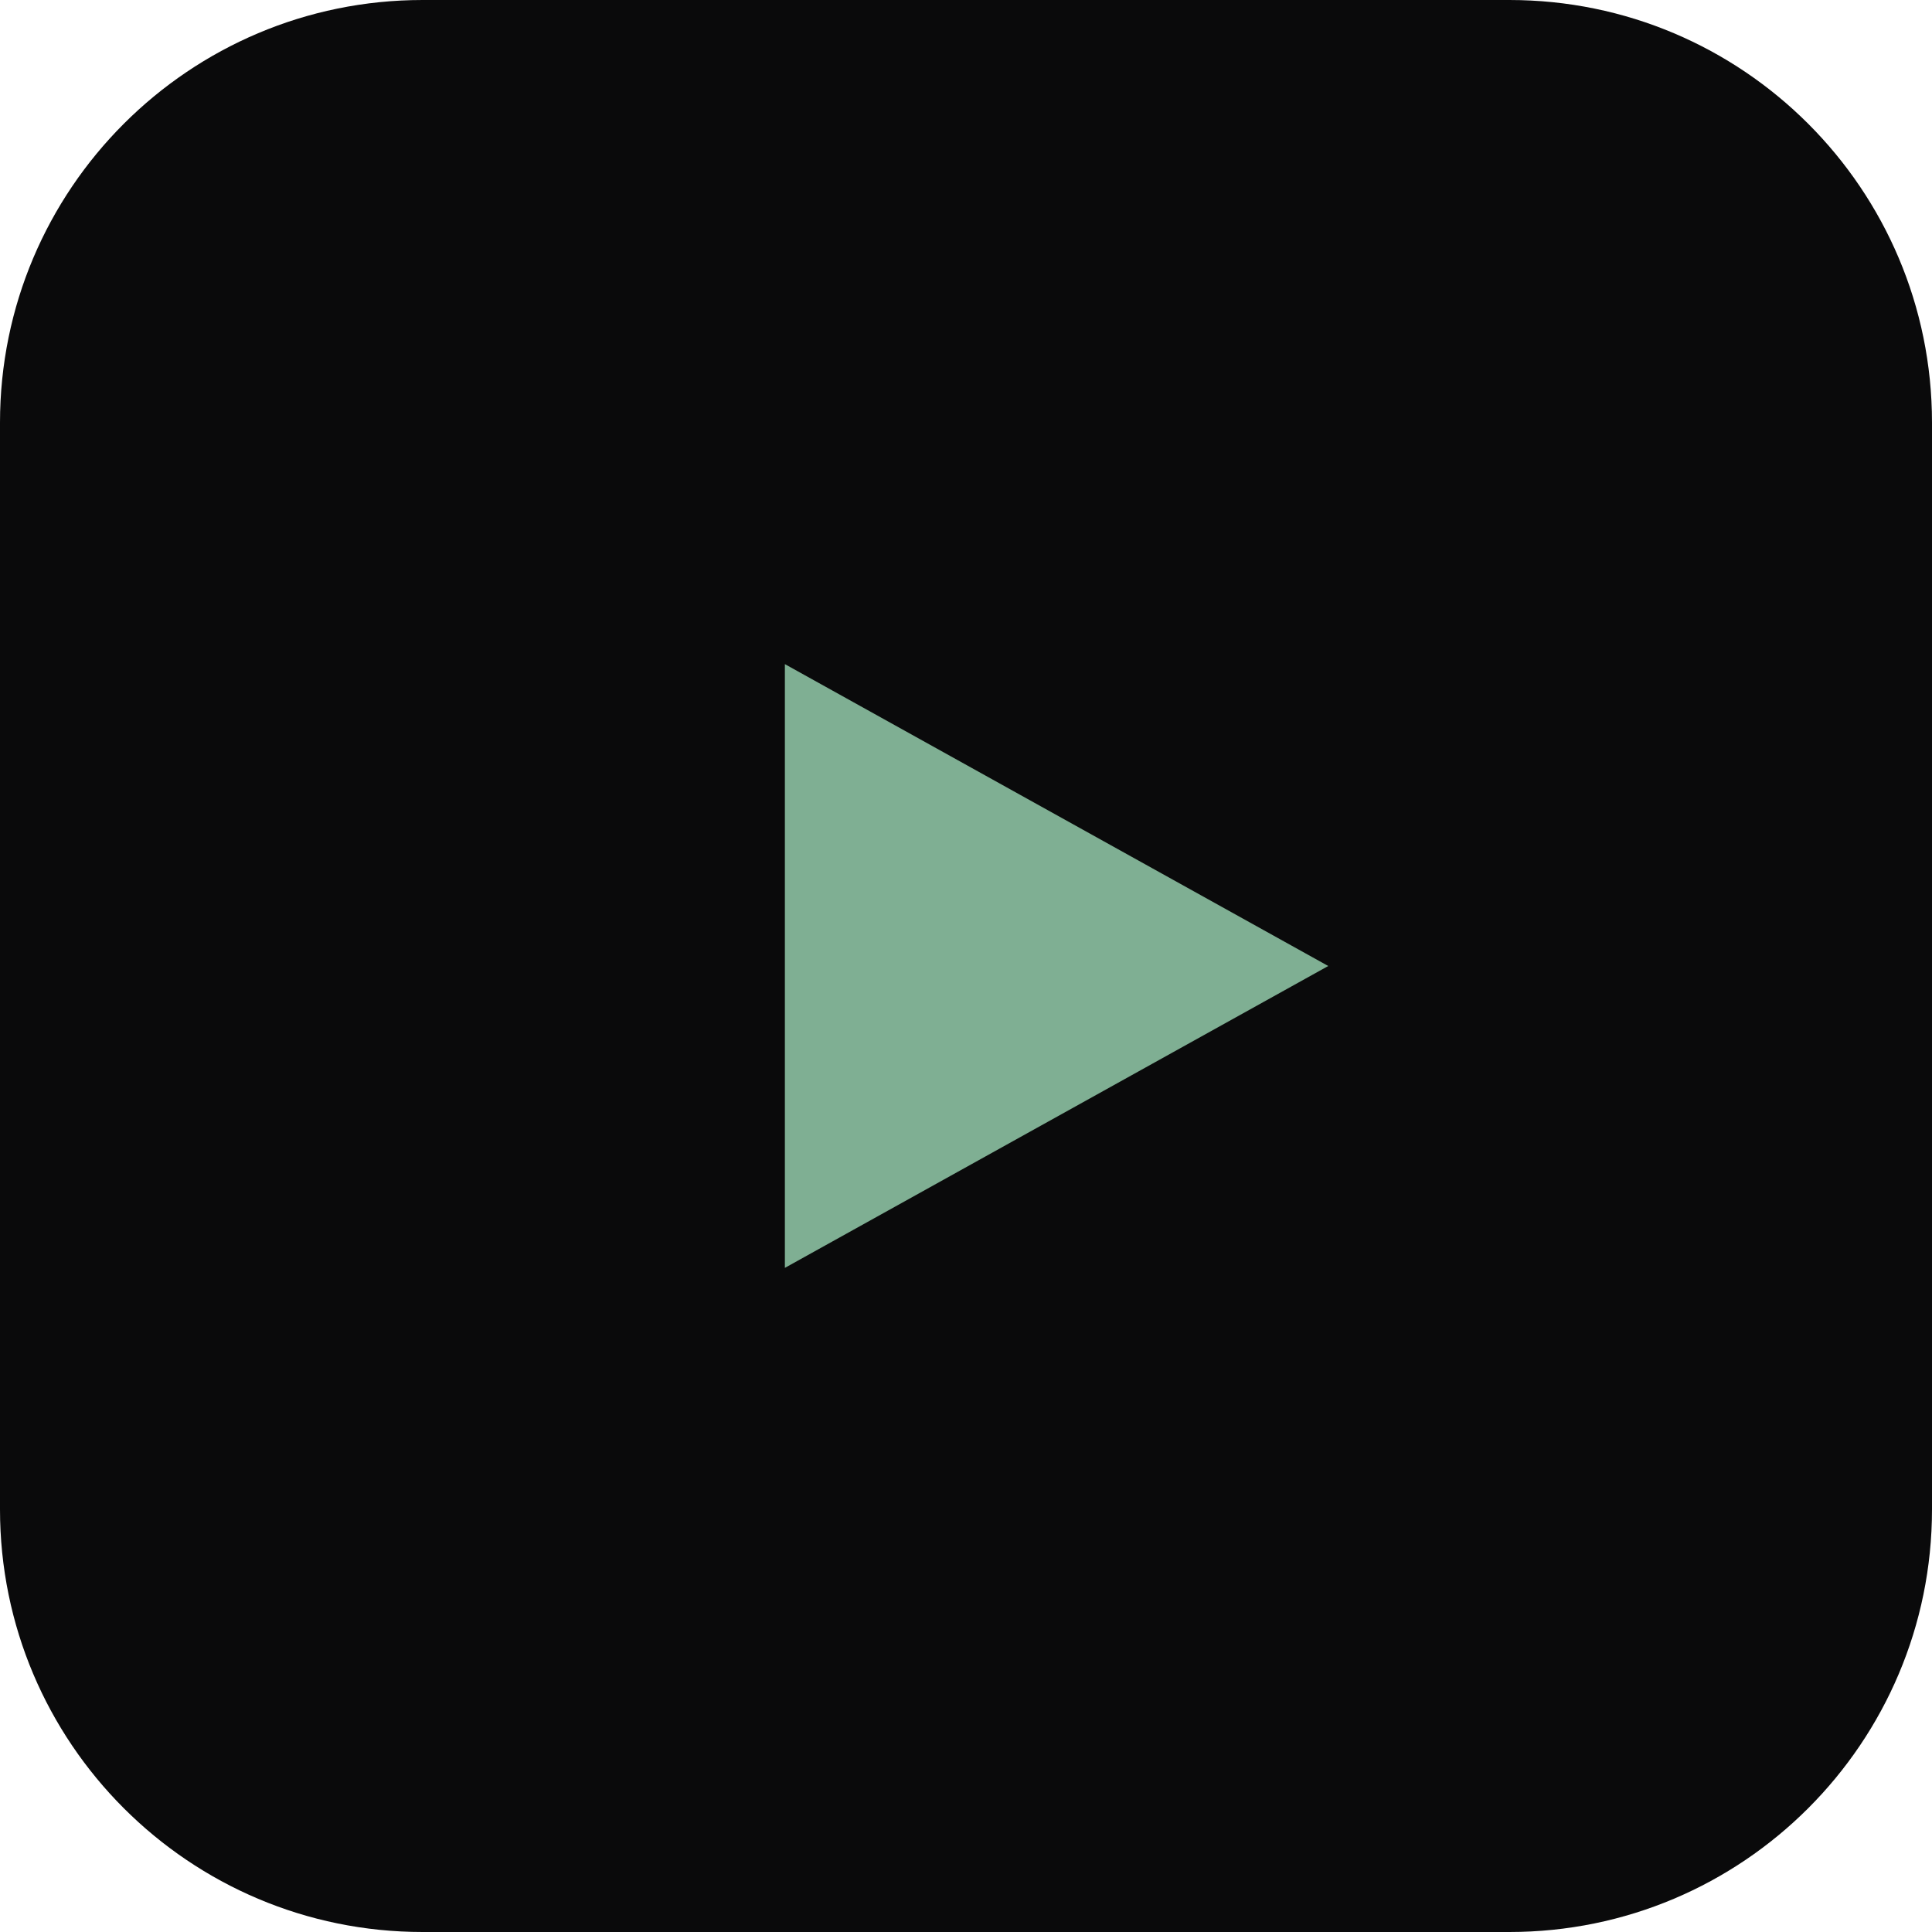
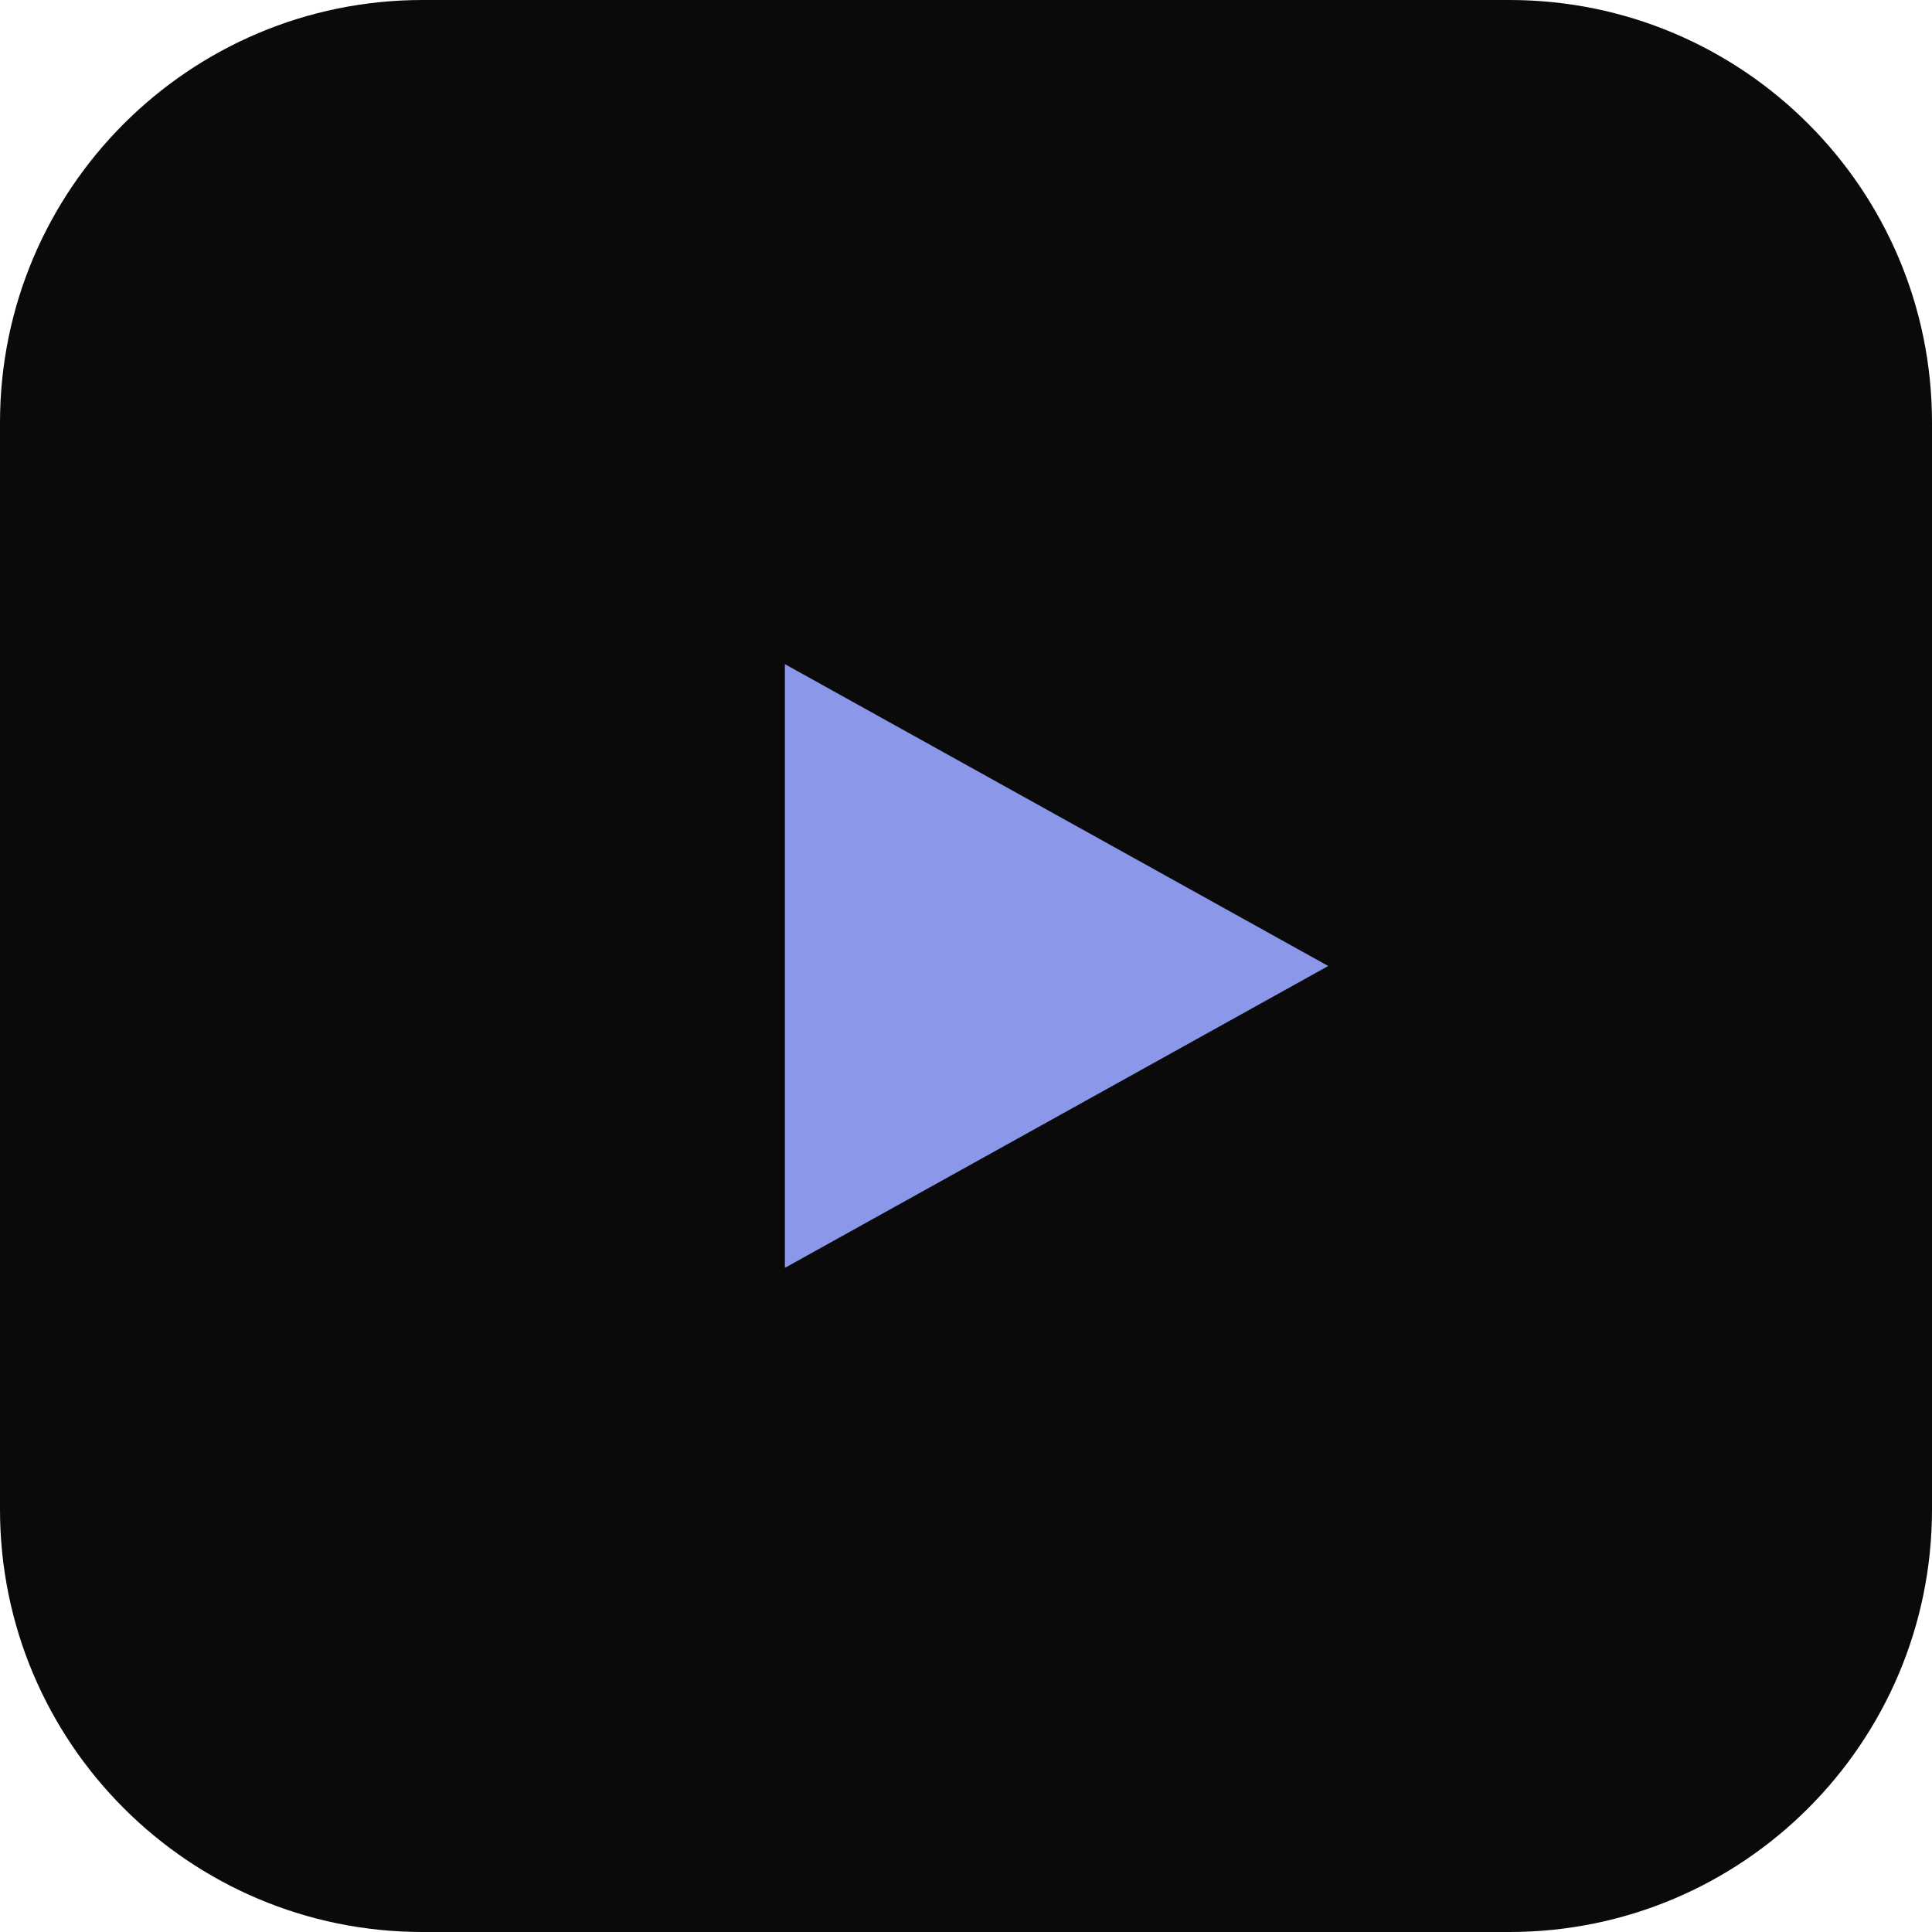
<svg xmlns="http://www.w3.org/2000/svg" viewBox="0 0 32 32">
  <rect width="32" height="32" rx="7" fill="#0a0a0b" />
-   <path d="M13 11l9 5-9 5z" fill="#7faf93" />
+   <path d="M13 11l9 5-9 5z" fill="#8b97e8" />
</svg>
